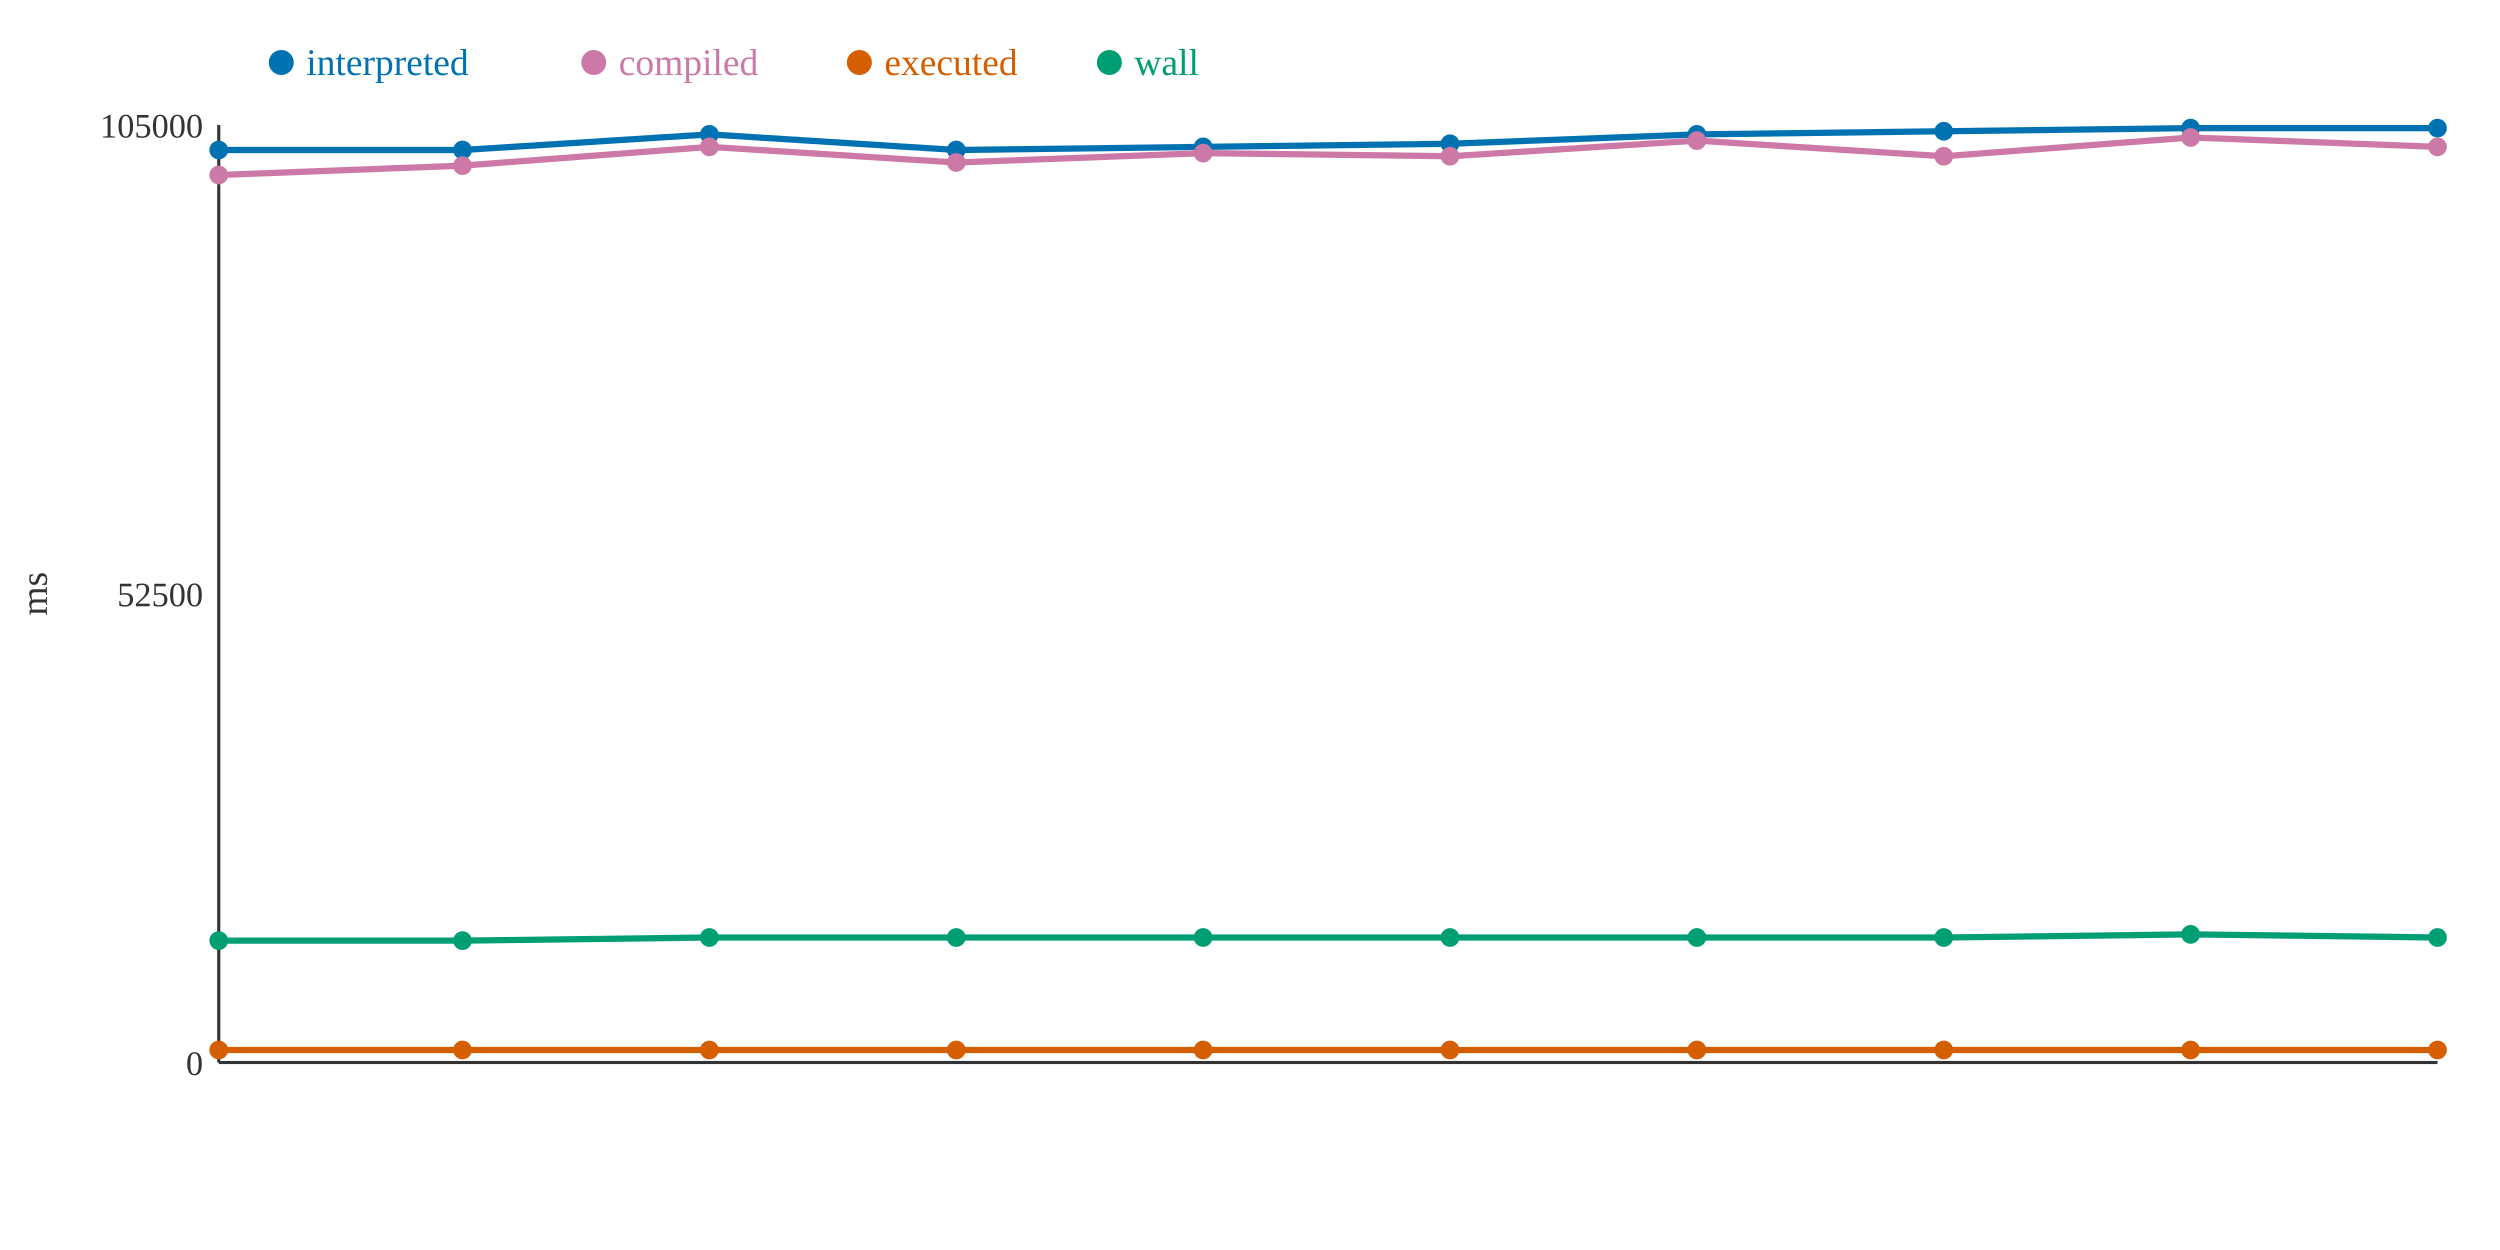
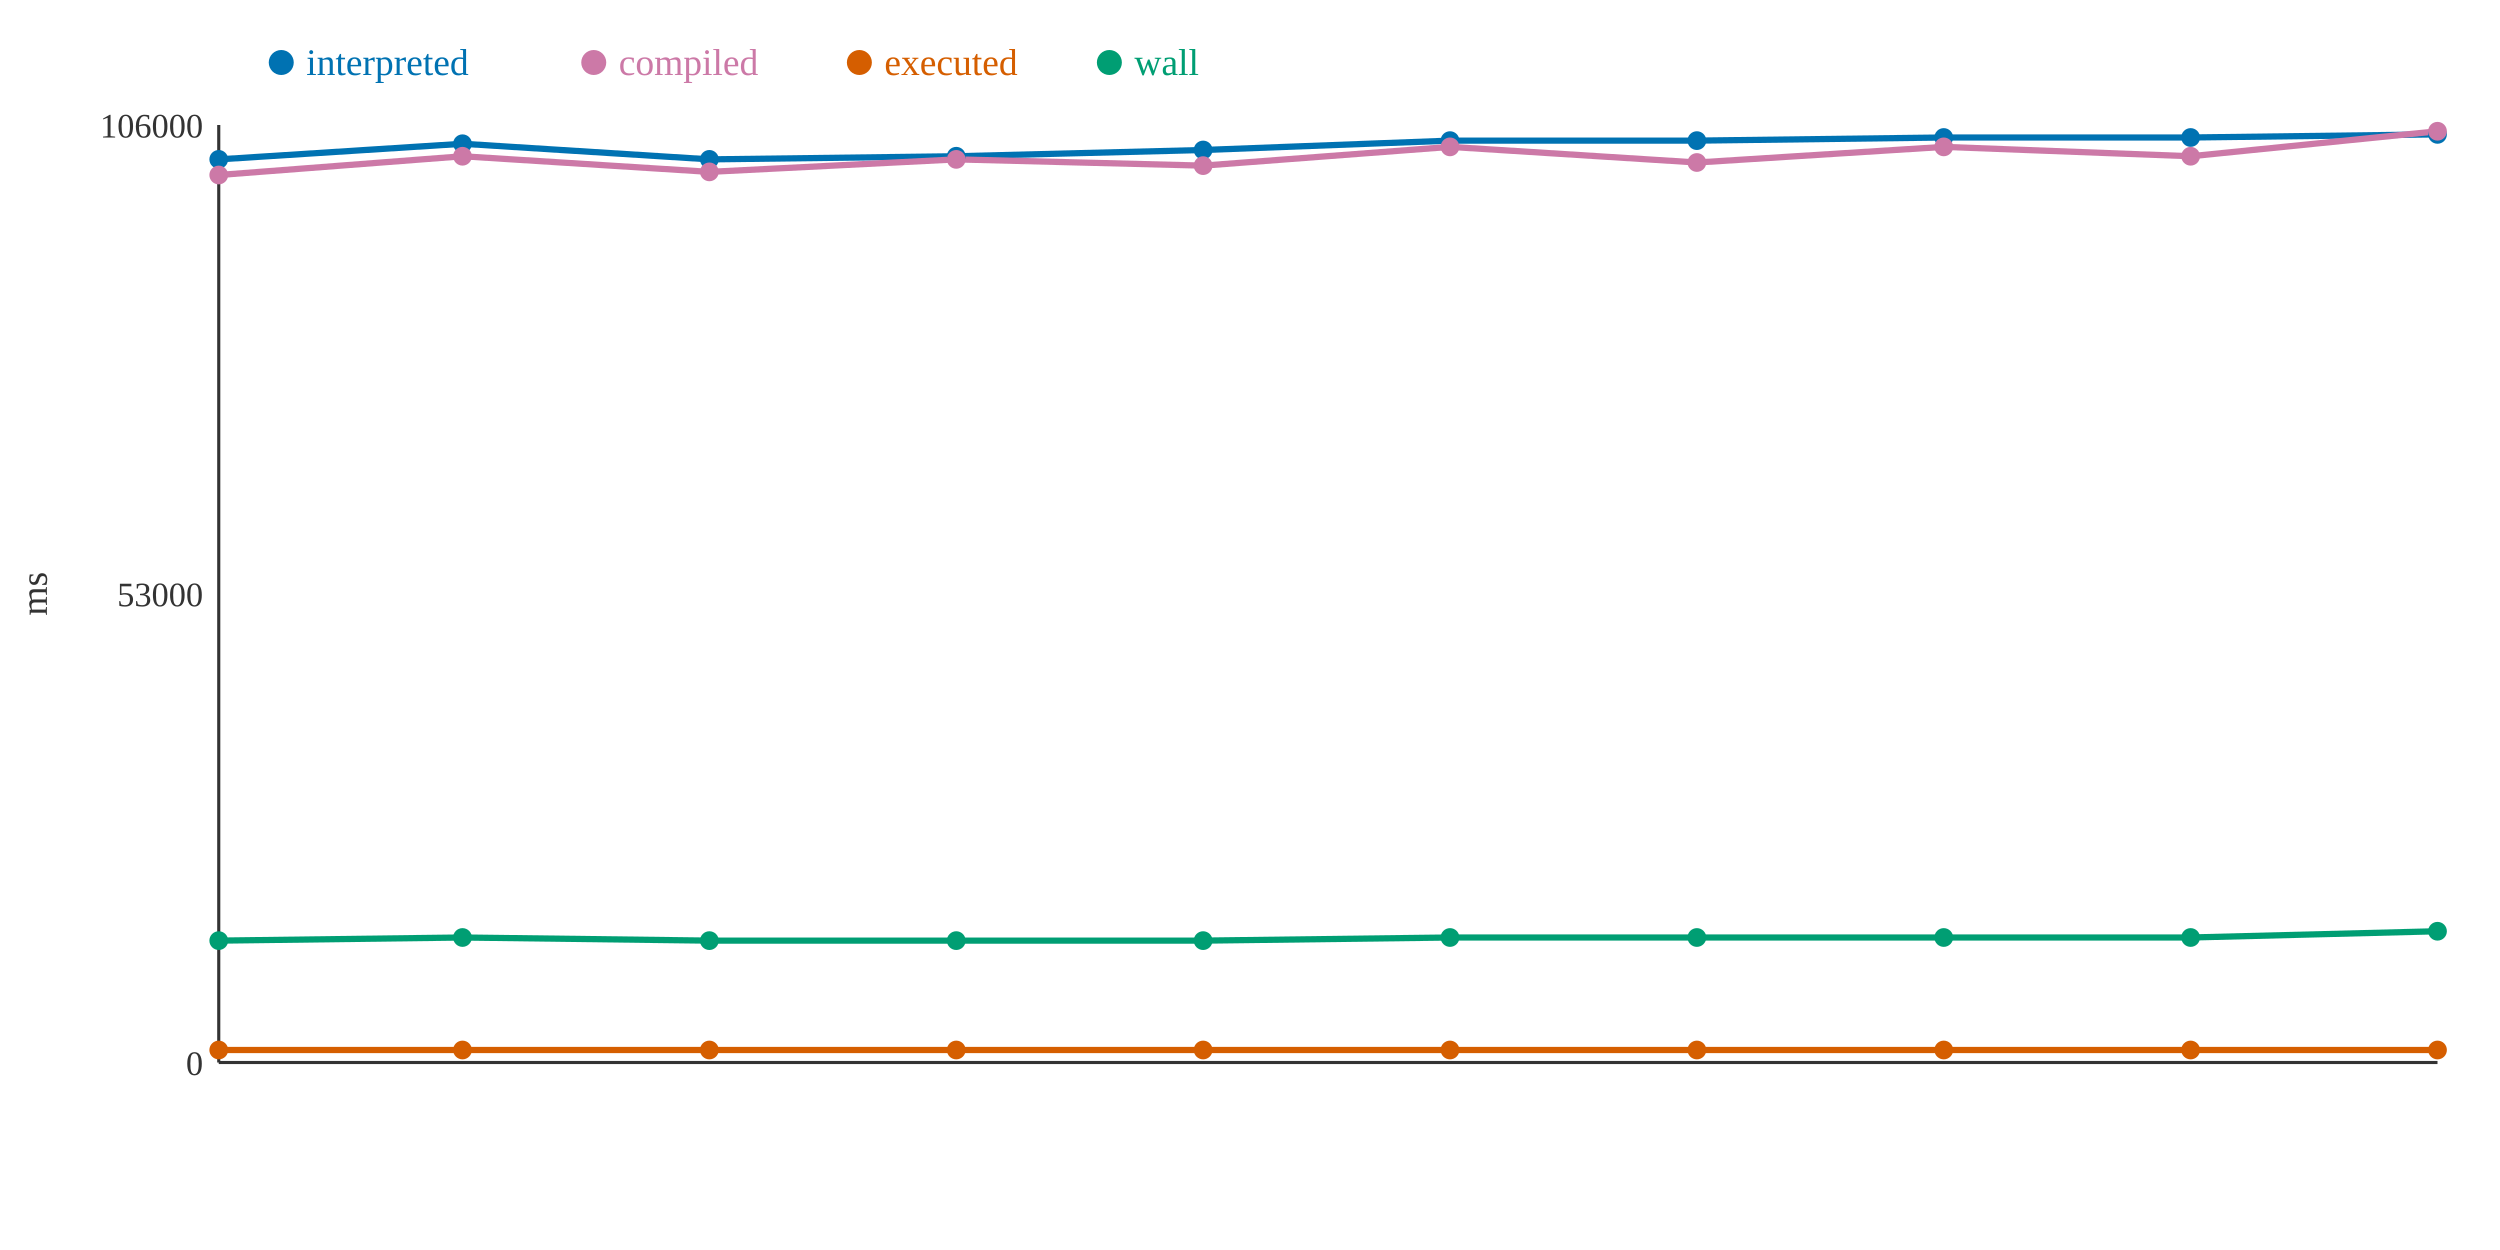
<svg xmlns="http://www.w3.org/2000/svg" width="800" height="400">
  <rect width="800" height="400" fill="white" />
  <line x1="70" y1="40" x2="70" y2="340" stroke="#333" stroke-width="1" />
  <line x1="70" y1="340" x2="780" y2="340" stroke="#333" stroke-width="1" />
  <text x="65" y="344" text-anchor="end" font-size="11" fill="#333">0</text>
-   <text x="65" y="194" text-anchor="end" font-size="11" fill="#333">52500</text>
-   <text x="65" y="44" text-anchor="end" font-size="11" fill="#333">105000</text>
+   <text x="65" y="194" text-anchor="end" font-size="11" fill="#333">53000</text>
+   <text x="65" y="44" text-anchor="end" font-size="11" fill="#333">106000</text>
  <text x="15" y="190" text-anchor="middle" font-size="12" fill="#333" transform="rotate(-90 15 190)">ms</text>
-   <polyline points="70,48 148,48 227,43 306,48 385,47 464,46 543,43 622,42 701,41 780,41" fill="none" stroke="#0072B2" stroke-width="2" />
-   <polyline points="70,56 148,53 227,47 306,52 385,49 464,50 543,45 622,50 701,44 780,47" fill="none" stroke="#CC79A7" stroke-width="2" />
+   <polyline points="70,51 148,46 227,51 306,50 385,48 464,45 543,45 622,44 701,44 780,43" fill="none" stroke="#0072B2" stroke-width="2" />
+   <polyline points="70,56 148,50 227,55 306,51 385,53 464,47 543,52 622,47 701,50 780,42" fill="none" stroke="#CC79A7" stroke-width="2" />
  <polyline points="70,336 148,336 227,336 306,336 385,336 464,336 543,336 622,336 701,336 780,336" fill="none" stroke="#D55E00" stroke-width="2" />
-   <polyline points="70,301 148,301 227,300 306,300 385,300 464,300 543,300 622,300 701,299 780,300" fill="none" stroke="#009E73" stroke-width="2" />
-   <circle cx="70" cy="48" r="3" fill="#0072B2" />
+   <polyline points="70,301 148,300 227,301 306,301 385,301 464,300 543,300 622,300 701,300 780,298" fill="none" stroke="#009E73" stroke-width="2" />
+   <circle cx="70" cy="51" r="3" fill="#0072B2" />
  <circle cx="70" cy="56" r="3" fill="#CC79A7" />
  <circle cx="70" cy="336" r="3" fill="#D55E00" />
  <circle cx="70" cy="301" r="3" fill="#009E73" />
-   <circle cx="148" cy="48" r="3" fill="#0072B2" />
-   <circle cx="148" cy="53" r="3" fill="#CC79A7" />
+   <circle cx="148" cy="46" r="3" fill="#0072B2" />
+   <circle cx="148" cy="50" r="3" fill="#CC79A7" />
  <circle cx="148" cy="336" r="3" fill="#D55E00" />
-   <circle cx="148" cy="301" r="3" fill="#009E73" />
-   <circle cx="227" cy="43" r="3" fill="#0072B2" />
-   <circle cx="227" cy="47" r="3" fill="#CC79A7" />
+   <circle cx="148" cy="300" r="3" fill="#009E73" />
+   <circle cx="227" cy="51" r="3" fill="#0072B2" />
+   <circle cx="227" cy="55" r="3" fill="#CC79A7" />
  <circle cx="227" cy="336" r="3" fill="#D55E00" />
-   <circle cx="227" cy="300" r="3" fill="#009E73" />
-   <circle cx="306" cy="48" r="3" fill="#0072B2" />
-   <circle cx="306" cy="52" r="3" fill="#CC79A7" />
+   <circle cx="227" cy="301" r="3" fill="#009E73" />
+   <circle cx="306" cy="50" r="3" fill="#0072B2" />
+   <circle cx="306" cy="51" r="3" fill="#CC79A7" />
  <circle cx="306" cy="336" r="3" fill="#D55E00" />
-   <circle cx="306" cy="300" r="3" fill="#009E73" />
-   <circle cx="385" cy="47" r="3" fill="#0072B2" />
-   <circle cx="385" cy="49" r="3" fill="#CC79A7" />
+   <circle cx="306" cy="301" r="3" fill="#009E73" />
+   <circle cx="385" cy="48" r="3" fill="#0072B2" />
+   <circle cx="385" cy="53" r="3" fill="#CC79A7" />
  <circle cx="385" cy="336" r="3" fill="#D55E00" />
-   <circle cx="385" cy="300" r="3" fill="#009E73" />
-   <circle cx="464" cy="46" r="3" fill="#0072B2" />
-   <circle cx="464" cy="50" r="3" fill="#CC79A7" />
+   <circle cx="385" cy="301" r="3" fill="#009E73" />
+   <circle cx="464" cy="45" r="3" fill="#0072B2" />
+   <circle cx="464" cy="47" r="3" fill="#CC79A7" />
  <circle cx="464" cy="336" r="3" fill="#D55E00" />
  <circle cx="464" cy="300" r="3" fill="#009E73" />
-   <circle cx="543" cy="43" r="3" fill="#0072B2" />
-   <circle cx="543" cy="45" r="3" fill="#CC79A7" />
+   <circle cx="543" cy="45" r="3" fill="#0072B2" />
+   <circle cx="543" cy="52" r="3" fill="#CC79A7" />
  <circle cx="543" cy="336" r="3" fill="#D55E00" />
  <circle cx="543" cy="300" r="3" fill="#009E73" />
-   <circle cx="622" cy="42" r="3" fill="#0072B2" />
-   <circle cx="622" cy="50" r="3" fill="#CC79A7" />
+   <circle cx="622" cy="44" r="3" fill="#0072B2" />
+   <circle cx="622" cy="47" r="3" fill="#CC79A7" />
  <circle cx="622" cy="336" r="3" fill="#D55E00" />
  <circle cx="622" cy="300" r="3" fill="#009E73" />
-   <circle cx="701" cy="41" r="3" fill="#0072B2" />
-   <circle cx="701" cy="44" r="3" fill="#CC79A7" />
+   <circle cx="701" cy="44" r="3" fill="#0072B2" />
+   <circle cx="701" cy="50" r="3" fill="#CC79A7" />
  <circle cx="701" cy="336" r="3" fill="#D55E00" />
-   <circle cx="701" cy="299" r="3" fill="#009E73" />
-   <circle cx="780" cy="41" r="3" fill="#0072B2" />
-   <circle cx="780" cy="47" r="3" fill="#CC79A7" />
+   <circle cx="701" cy="300" r="3" fill="#009E73" />
+   <circle cx="780" cy="43" r="3" fill="#0072B2" />
+   <circle cx="780" cy="42" r="3" fill="#CC79A7" />
  <circle cx="780" cy="336" r="3" fill="#D55E00" />
-   <circle cx="780" cy="300" r="3" fill="#009E73" />
+   <circle cx="780" cy="298" r="3" fill="#009E73" />
  <circle cx="90" cy="20" r="4" fill="#0072B2" />
  <text x="98" y="24" text-anchor="start" font-size="12" fill="#0072B2">interpreted</text>
  <circle cx="190" cy="20" r="4" fill="#CC79A7" />
  <text x="198" y="24" text-anchor="start" font-size="12" fill="#CC79A7">compiled</text>
  <circle cx="275" cy="20" r="4" fill="#D55E00" />
  <text x="283" y="24" text-anchor="start" font-size="12" fill="#D55E00">executed</text>
  <circle cx="355" cy="20" r="4" fill="#009E73" />
  <text x="363" y="24" text-anchor="start" font-size="12" fill="#009E73">wall</text>
</svg>
